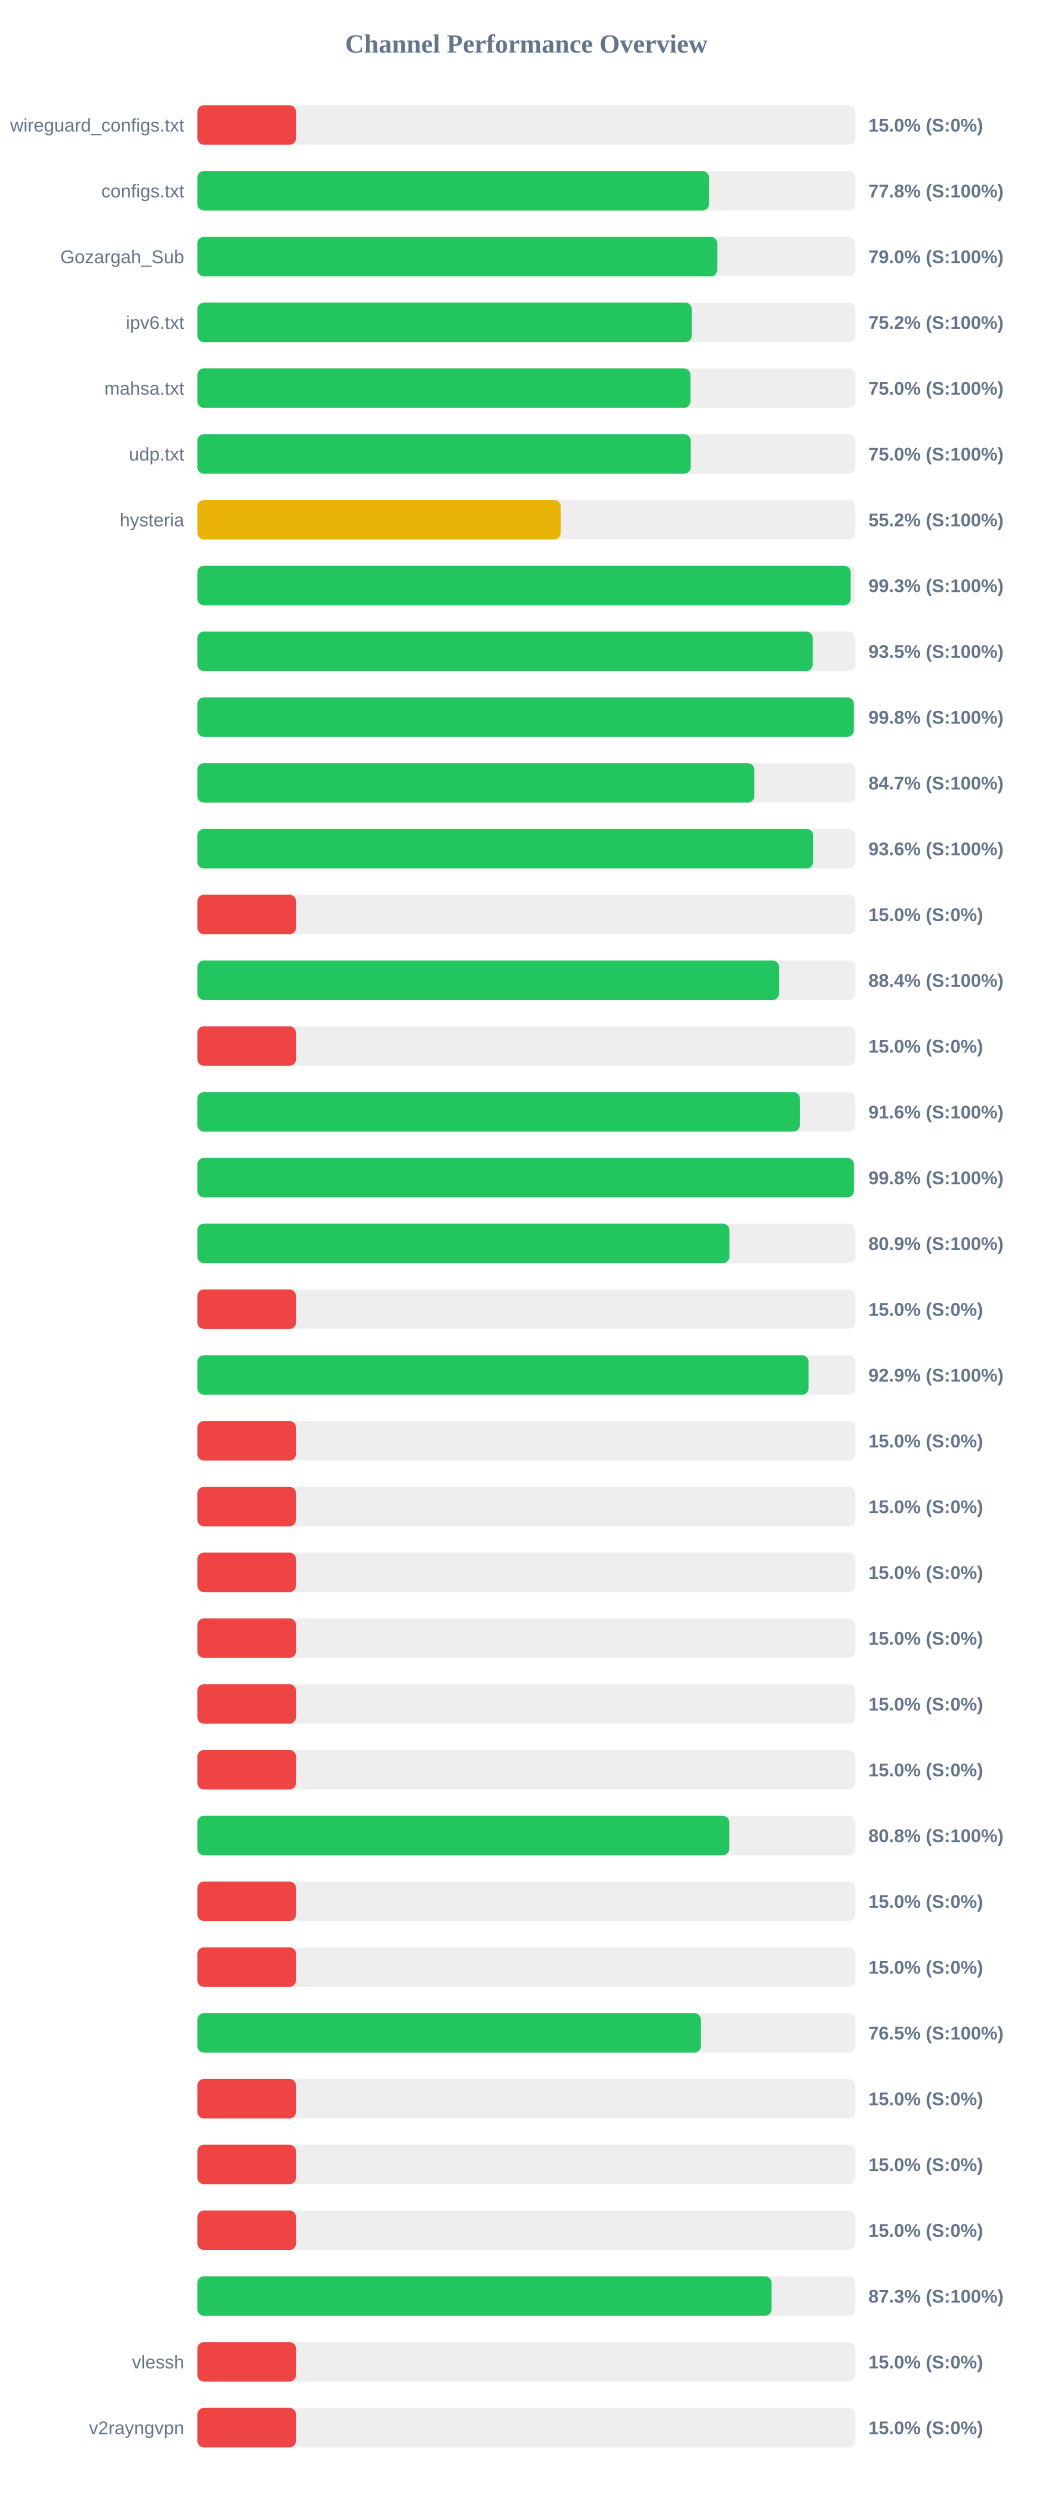
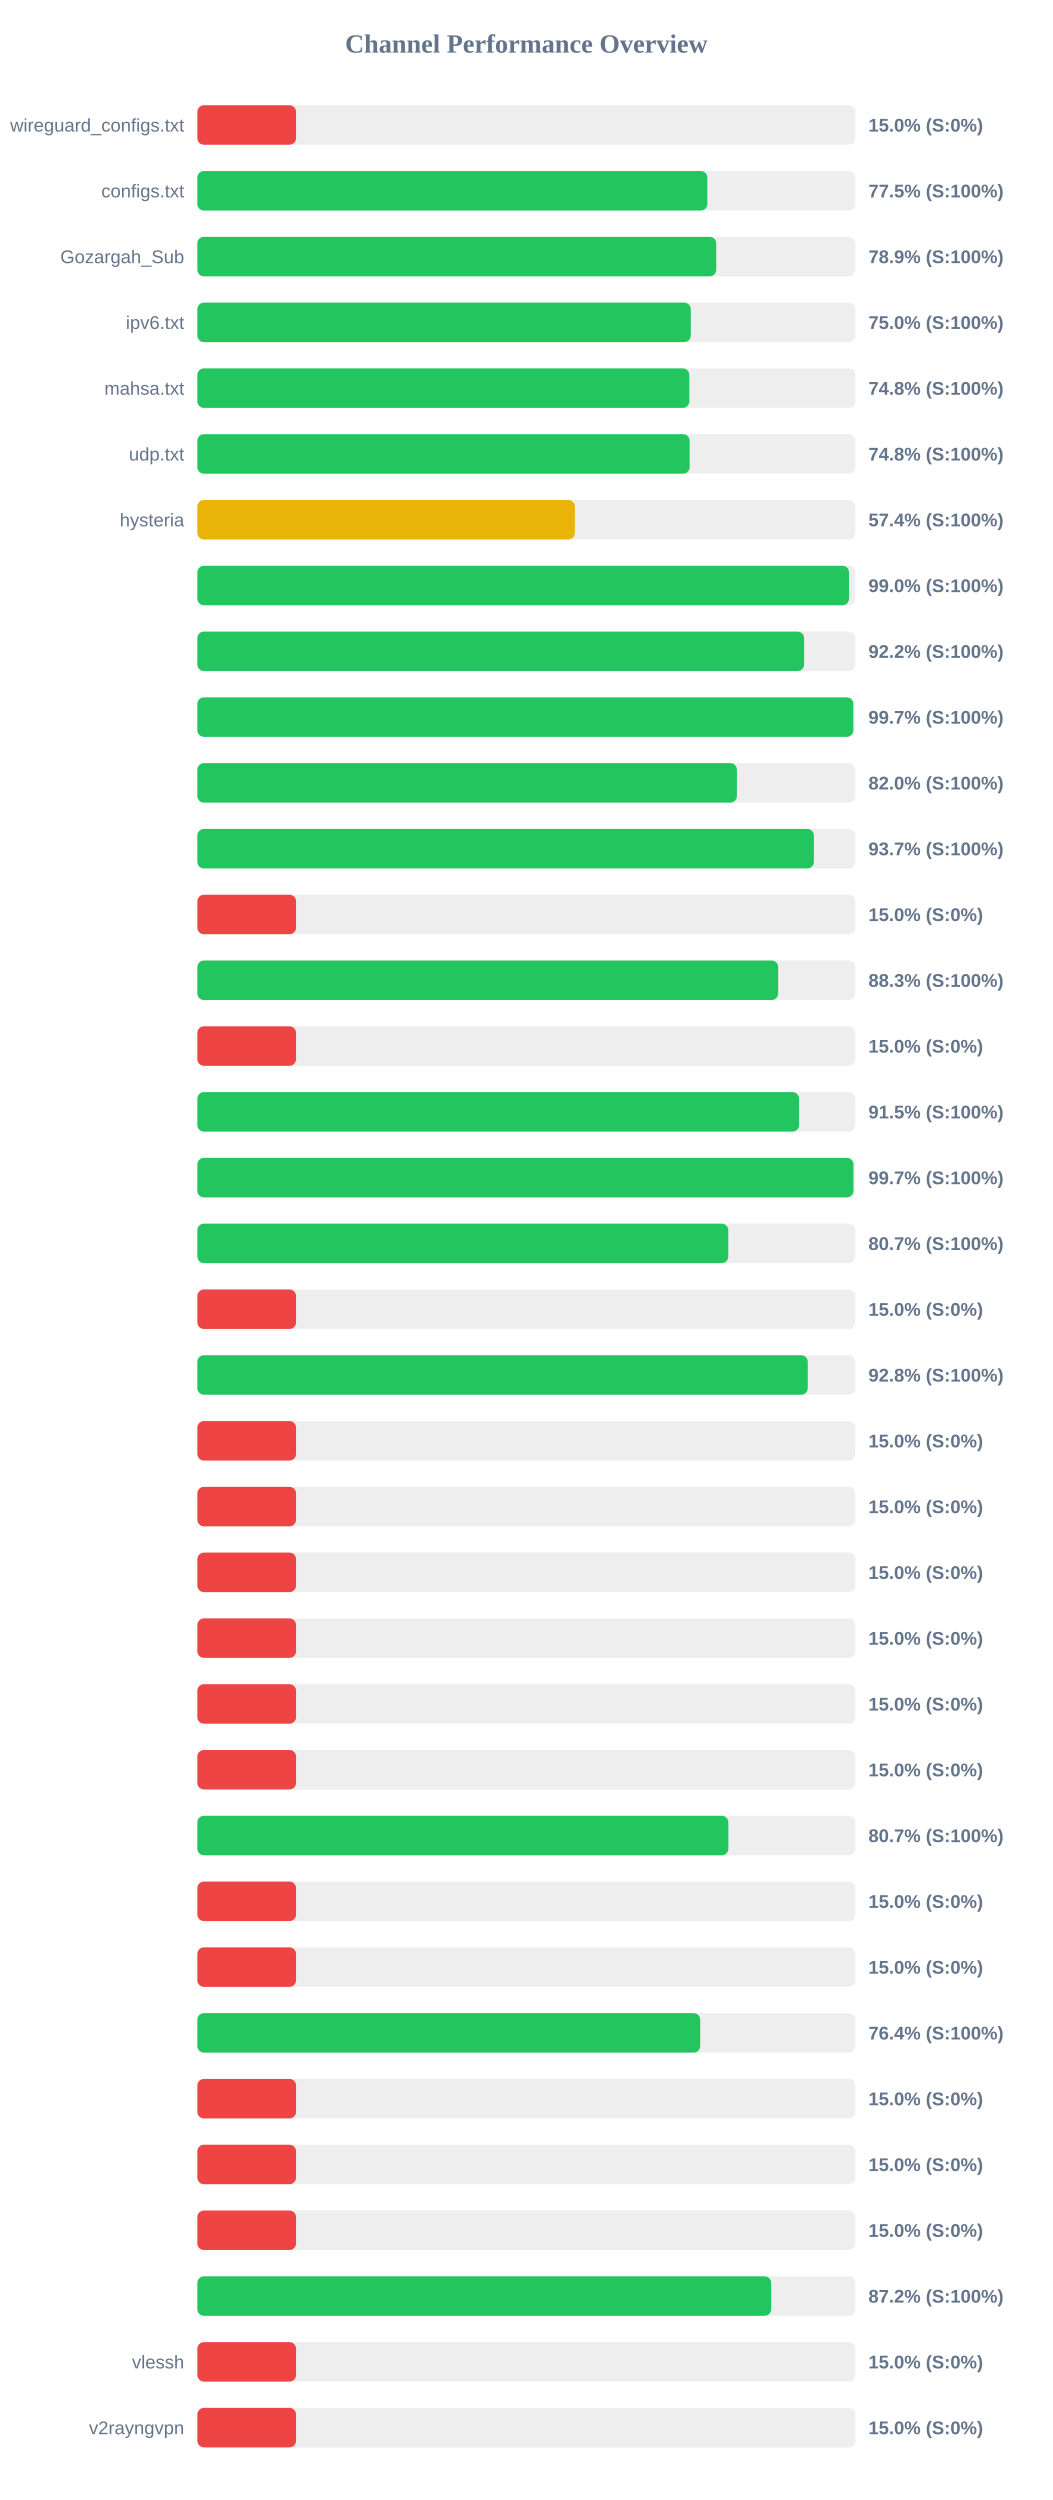
<svg xmlns="http://www.w3.org/2000/svg" width="800" height="1900" version="1.1">
  <style>
        .row { font: 14px Arial; fill: #64748b; }
        .score { font: bold 14px Arial; fill: #64748b; }
    </style>
  <text x="400" y="40" text-anchor="middle" font-size="20px" font-weight="bold" fill="#64748b">Channel Performance Overview</text>
  <rect x="150" y="80" width="500" height="30" fill="#eee" rx="5" />
  <rect x="150" y="80" width="75.0" height="30" fill="#ef4444" rx="5" />
  <text x="140" y="100" text-anchor="end" class="row">wireguard_configs.txt</text>
  <text x="660" y="100" text-anchor="start" class="score">15.0% (S:0%)</text>
  <rect x="150" y="130" width="500" height="30" fill="#eee" rx="5" />
-   <rect x="150" y="130" width="388.85" height="30" fill="#22c55e" rx="5" />
+   <rect x="150" y="130" width="387.6" height="30" fill="#22c55e" rx="5" />
  <text x="140" y="150" text-anchor="end" class="row">configs.txt</text>
-   <text x="660" y="150" text-anchor="start" class="score">77.8% (S:100%)</text>
+   <text x="660" y="150" text-anchor="start" class="score">77.5% (S:100%)</text>
  <rect x="150" y="180" width="500" height="30" fill="#eee" rx="5" />
-   <rect x="150" y="180" width="395.15" height="30" fill="#22c55e" rx="5" />
+   <rect x="150" y="180" width="394.35" height="30" fill="#22c55e" rx="5" />
  <text x="140" y="200" text-anchor="end" class="row">Gozargah_Sub</text>
-   <text x="660" y="200" text-anchor="start" class="score">79.0% (S:100%)</text>
+   <text x="660" y="200" text-anchor="start" class="score">78.9% (S:100%)</text>
  <rect x="150" y="230" width="500" height="30" fill="#eee" rx="5" />
-   <rect x="150" y="230" width="375.75" height="30" fill="#22c55e" rx="5" />
+   <rect x="150" y="230" width="375.0" height="30" fill="#22c55e" rx="5" />
  <text x="140" y="250" text-anchor="end" class="row">ipv6.txt</text>
-   <text x="660" y="250" text-anchor="start" class="score">75.2% (S:100%)</text>
+   <text x="660" y="250" text-anchor="start" class="score">75.0% (S:100%)</text>
  <rect x="150" y="280" width="500" height="30" fill="#eee" rx="5" />
-   <rect x="150" y="280" width="374.75" height="30" fill="#22c55e" rx="5" />
+   <rect x="150" y="280" width="373.9" height="30" fill="#22c55e" rx="5" />
  <text x="140" y="300" text-anchor="end" class="row">mahsa.txt</text>
-   <text x="660" y="300" text-anchor="start" class="score">75.0% (S:100%)</text>
+   <text x="660" y="300" text-anchor="start" class="score">74.8% (S:100%)</text>
  <rect x="150" y="330" width="500" height="30" fill="#eee" rx="5" />
-   <rect x="150" y="330" width="374.95" height="30" fill="#22c55e" rx="5" />
+   <rect x="150" y="330" width="374.15" height="30" fill="#22c55e" rx="5" />
  <text x="140" y="350" text-anchor="end" class="row">udp.txt</text>
-   <text x="660" y="350" text-anchor="start" class="score">75.0% (S:100%)</text>
+   <text x="660" y="350" text-anchor="start" class="score">74.8% (S:100%)</text>
  <rect x="150" y="380" width="500" height="30" fill="#eee" rx="5" />
-   <rect x="150" y="380" width="276.15" height="30" fill="#eab308" rx="5" />
+   <rect x="150" y="380" width="286.9" height="30" fill="#eab308" rx="5" />
  <text x="140" y="400" text-anchor="end" class="row">hysteria</text>
-   <text x="660" y="400" text-anchor="start" class="score">55.2% (S:100%)</text>
+   <text x="660" y="400" text-anchor="start" class="score">57.4% (S:100%)</text>
  <rect x="150" y="430" width="500" height="30" fill="#eee" rx="5" />
-   <rect x="150" y="430" width="496.5" height="30" fill="#22c55e" rx="5" />
+   <rect x="150" y="430" width="495.25" height="30" fill="#22c55e" rx="5" />
  <text x="140" y="450" text-anchor="end" class="row" />
-   <text x="660" y="450" text-anchor="start" class="score">99.3% (S:100%)</text>
+   <text x="660" y="450" text-anchor="start" class="score">99.0% (S:100%)</text>
  <rect x="150" y="480" width="500" height="30" fill="#eee" rx="5" />
-   <rect x="150" y="480" width="467.7" height="30" fill="#22c55e" rx="5" />
+   <rect x="150" y="480" width="461.1" height="30" fill="#22c55e" rx="5" />
  <text x="140" y="500" text-anchor="end" class="row" />
-   <text x="660" y="500" text-anchor="start" class="score">93.5% (S:100%)</text>
+   <text x="660" y="500" text-anchor="start" class="score">92.2% (S:100%)</text>
  <rect x="150" y="530" width="500" height="30" fill="#eee" rx="5" />
-   <rect x="150" y="530" width="498.9" height="30" fill="#22c55e" rx="5" />
+   <rect x="150" y="530" width="498.5" height="30" fill="#22c55e" rx="5" />
  <text x="140" y="550" text-anchor="end" class="row" />
-   <text x="660" y="550" text-anchor="start" class="score">99.8% (S:100%)</text>
+   <text x="660" y="550" text-anchor="start" class="score">99.7% (S:100%)</text>
  <rect x="150" y="580" width="500" height="30" fill="#eee" rx="5" />
-   <rect x="150" y="580" width="423.25" height="30" fill="#22c55e" rx="5" />
+   <rect x="150" y="580" width="410.05" height="30" fill="#22c55e" rx="5" />
  <text x="140" y="600" text-anchor="end" class="row" />
-   <text x="660" y="600" text-anchor="start" class="score">84.7% (S:100%)</text>
+   <text x="660" y="600" text-anchor="start" class="score">82.0% (S:100%)</text>
  <rect x="150" y="630" width="500" height="30" fill="#eee" rx="5" />
-   <rect x="150" y="630" width="468.0" height="30" fill="#22c55e" rx="5" />
+   <rect x="150" y="630" width="468.55" height="30" fill="#22c55e" rx="5" />
  <text x="140" y="650" text-anchor="end" class="row" />
-   <text x="660" y="650" text-anchor="start" class="score">93.6% (S:100%)</text>
+   <text x="660" y="650" text-anchor="start" class="score">93.7% (S:100%)</text>
  <rect x="150" y="680" width="500" height="30" fill="#eee" rx="5" />
  <rect x="150" y="680" width="75.0" height="30" fill="#ef4444" rx="5" />
  <text x="140" y="700" text-anchor="end" class="row" />
  <text x="660" y="700" text-anchor="start" class="score">15.0% (S:0%)</text>
  <rect x="150" y="730" width="500" height="30" fill="#eee" rx="5" />
-   <rect x="150" y="730" width="442.1" height="30" fill="#22c55e" rx="5" />
+   <rect x="150" y="730" width="441.4" height="30" fill="#22c55e" rx="5" />
  <text x="140" y="750" text-anchor="end" class="row" />
-   <text x="660" y="750" text-anchor="start" class="score">88.4% (S:100%)</text>
+   <text x="660" y="750" text-anchor="start" class="score">88.3% (S:100%)</text>
  <rect x="150" y="780" width="500" height="30" fill="#eee" rx="5" />
  <rect x="150" y="780" width="75.0" height="30" fill="#ef4444" rx="5" />
  <text x="140" y="800" text-anchor="end" class="row" />
  <text x="660" y="800" text-anchor="start" class="score">15.0% (S:0%)</text>
  <rect x="150" y="830" width="500" height="30" fill="#eee" rx="5" />
-   <rect x="150" y="830" width="457.95" height="30" fill="#22c55e" rx="5" />
+   <rect x="150" y="830" width="457.3" height="30" fill="#22c55e" rx="5" />
  <text x="140" y="850" text-anchor="end" class="row" />
-   <text x="660" y="850" text-anchor="start" class="score">91.6% (S:100%)</text>
+   <text x="660" y="850" text-anchor="start" class="score">91.5% (S:100%)</text>
  <rect x="150" y="880" width="500" height="30" fill="#eee" rx="5" />
-   <rect x="150" y="880" width="498.95" height="30" fill="#22c55e" rx="5" />
+   <rect x="150" y="880" width="498.6" height="30" fill="#22c55e" rx="5" />
  <text x="140" y="900" text-anchor="end" class="row" />
-   <text x="660" y="900" text-anchor="start" class="score">99.8% (S:100%)</text>
+   <text x="660" y="900" text-anchor="start" class="score">99.7% (S:100%)</text>
  <rect x="150" y="930" width="500" height="30" fill="#eee" rx="5" />
-   <rect x="150" y="930" width="404.35" height="30" fill="#22c55e" rx="5" />
+   <rect x="150" y="930" width="403.5" height="30" fill="#22c55e" rx="5" />
  <text x="140" y="950" text-anchor="end" class="row" />
-   <text x="660" y="950" text-anchor="start" class="score">80.9% (S:100%)</text>
+   <text x="660" y="950" text-anchor="start" class="score">80.7% (S:100%)</text>
  <rect x="150" y="980" width="500" height="30" fill="#eee" rx="5" />
  <rect x="150" y="980" width="75.0" height="30" fill="#ef4444" rx="5" />
  <text x="140" y="1000" text-anchor="end" class="row" />
  <text x="660" y="1000" text-anchor="start" class="score">15.0% (S:0%)</text>
  <rect x="150" y="1030" width="500" height="30" fill="#eee" rx="5" />
-   <rect x="150" y="1030" width="464.5" height="30" fill="#22c55e" rx="5" />
+   <rect x="150" y="1030" width="463.9" height="30" fill="#22c55e" rx="5" />
  <text x="140" y="1050" text-anchor="end" class="row" />
-   <text x="660" y="1050" text-anchor="start" class="score">92.9% (S:100%)</text>
+   <text x="660" y="1050" text-anchor="start" class="score">92.8% (S:100%)</text>
  <rect x="150" y="1080" width="500" height="30" fill="#eee" rx="5" />
  <rect x="150" y="1080" width="75.0" height="30" fill="#ef4444" rx="5" />
  <text x="140" y="1100" text-anchor="end" class="row" />
  <text x="660" y="1100" text-anchor="start" class="score">15.0% (S:0%)</text>
  <rect x="150" y="1130" width="500" height="30" fill="#eee" rx="5" />
  <rect x="150" y="1130" width="75.0" height="30" fill="#ef4444" rx="5" />
  <text x="140" y="1150" text-anchor="end" class="row" />
  <text x="660" y="1150" text-anchor="start" class="score">15.0% (S:0%)</text>
  <rect x="150" y="1180" width="500" height="30" fill="#eee" rx="5" />
  <rect x="150" y="1180" width="75.0" height="30" fill="#ef4444" rx="5" />
  <text x="140" y="1200" text-anchor="end" class="row" />
  <text x="660" y="1200" text-anchor="start" class="score">15.0% (S:0%)</text>
  <rect x="150" y="1230" width="500" height="30" fill="#eee" rx="5" />
  <rect x="150" y="1230" width="75.0" height="30" fill="#ef4444" rx="5" />
  <text x="140" y="1250" text-anchor="end" class="row" />
  <text x="660" y="1250" text-anchor="start" class="score">15.0% (S:0%)</text>
  <rect x="150" y="1280" width="500" height="30" fill="#eee" rx="5" />
  <rect x="150" y="1280" width="75.0" height="30" fill="#ef4444" rx="5" />
  <text x="140" y="1300" text-anchor="end" class="row" />
  <text x="660" y="1300" text-anchor="start" class="score">15.0% (S:0%)</text>
  <rect x="150" y="1330" width="500" height="30" fill="#eee" rx="5" />
  <rect x="150" y="1330" width="75.0" height="30" fill="#ef4444" rx="5" />
  <text x="140" y="1350" text-anchor="end" class="row" />
  <text x="660" y="1350" text-anchor="start" class="score">15.0% (S:0%)</text>
  <rect x="150" y="1380" width="500" height="30" fill="#eee" rx="5" />
-   <rect x="150" y="1380" width="404.25" height="30" fill="#22c55e" rx="5" />
+   <rect x="150" y="1380" width="403.55" height="30" fill="#22c55e" rx="5" />
  <text x="140" y="1400" text-anchor="end" class="row" />
-   <text x="660" y="1400" text-anchor="start" class="score">80.8% (S:100%)</text>
+   <text x="660" y="1400" text-anchor="start" class="score">80.7% (S:100%)</text>
  <rect x="150" y="1430" width="500" height="30" fill="#eee" rx="5" />
  <rect x="150" y="1430" width="75.0" height="30" fill="#ef4444" rx="5" />
  <text x="140" y="1450" text-anchor="end" class="row" />
  <text x="660" y="1450" text-anchor="start" class="score">15.0% (S:0%)</text>
  <rect x="150" y="1480" width="500" height="30" fill="#eee" rx="5" />
  <rect x="150" y="1480" width="75.0" height="30" fill="#ef4444" rx="5" />
  <text x="140" y="1500" text-anchor="end" class="row" />
  <text x="660" y="1500" text-anchor="start" class="score">15.0% (S:0%)</text>
  <rect x="150" y="1530" width="500" height="30" fill="#eee" rx="5" />
-   <rect x="150" y="1530" width="382.65" height="30" fill="#22c55e" rx="5" />
+   <rect x="150" y="1530" width="382.15" height="30" fill="#22c55e" rx="5" />
  <text x="140" y="1550" text-anchor="end" class="row" />
-   <text x="660" y="1550" text-anchor="start" class="score">76.5% (S:100%)</text>
+   <text x="660" y="1550" text-anchor="start" class="score">76.4% (S:100%)</text>
  <rect x="150" y="1580" width="500" height="30" fill="#eee" rx="5" />
  <rect x="150" y="1580" width="75.0" height="30" fill="#ef4444" rx="5" />
  <text x="140" y="1600" text-anchor="end" class="row" />
  <text x="660" y="1600" text-anchor="start" class="score">15.0% (S:0%)</text>
  <rect x="150" y="1630" width="500" height="30" fill="#eee" rx="5" />
  <rect x="150" y="1630" width="75.0" height="30" fill="#ef4444" rx="5" />
  <text x="140" y="1650" text-anchor="end" class="row" />
  <text x="660" y="1650" text-anchor="start" class="score">15.0% (S:0%)</text>
  <rect x="150" y="1680" width="500" height="30" fill="#eee" rx="5" />
  <rect x="150" y="1680" width="75.0" height="30" fill="#ef4444" rx="5" />
  <text x="140" y="1700" text-anchor="end" class="row" />
  <text x="660" y="1700" text-anchor="start" class="score">15.0% (S:0%)</text>
  <rect x="150" y="1730" width="500" height="30" fill="#eee" rx="5" />
-   <rect x="150" y="1730" width="436.4" height="30" fill="#22c55e" rx="5" />
+   <rect x="150" y="1730" width="436.1" height="30" fill="#22c55e" rx="5" />
  <text x="140" y="1750" text-anchor="end" class="row" />
-   <text x="660" y="1750" text-anchor="start" class="score">87.3% (S:100%)</text>
+   <text x="660" y="1750" text-anchor="start" class="score">87.2% (S:100%)</text>
  <rect x="150" y="1780" width="500" height="30" fill="#eee" rx="5" />
  <rect x="150" y="1780" width="75.0" height="30" fill="#ef4444" rx="5" />
  <text x="140" y="1800" text-anchor="end" class="row">vlessh</text>
  <text x="660" y="1800" text-anchor="start" class="score">15.0% (S:0%)</text>
  <rect x="150" y="1830" width="500" height="30" fill="#eee" rx="5" />
  <rect x="150" y="1830" width="75.0" height="30" fill="#ef4444" rx="5" />
  <text x="140" y="1850" text-anchor="end" class="row">v2rayngvpn</text>
  <text x="660" y="1850" text-anchor="start" class="score">15.0% (S:0%)</text>
</svg>
